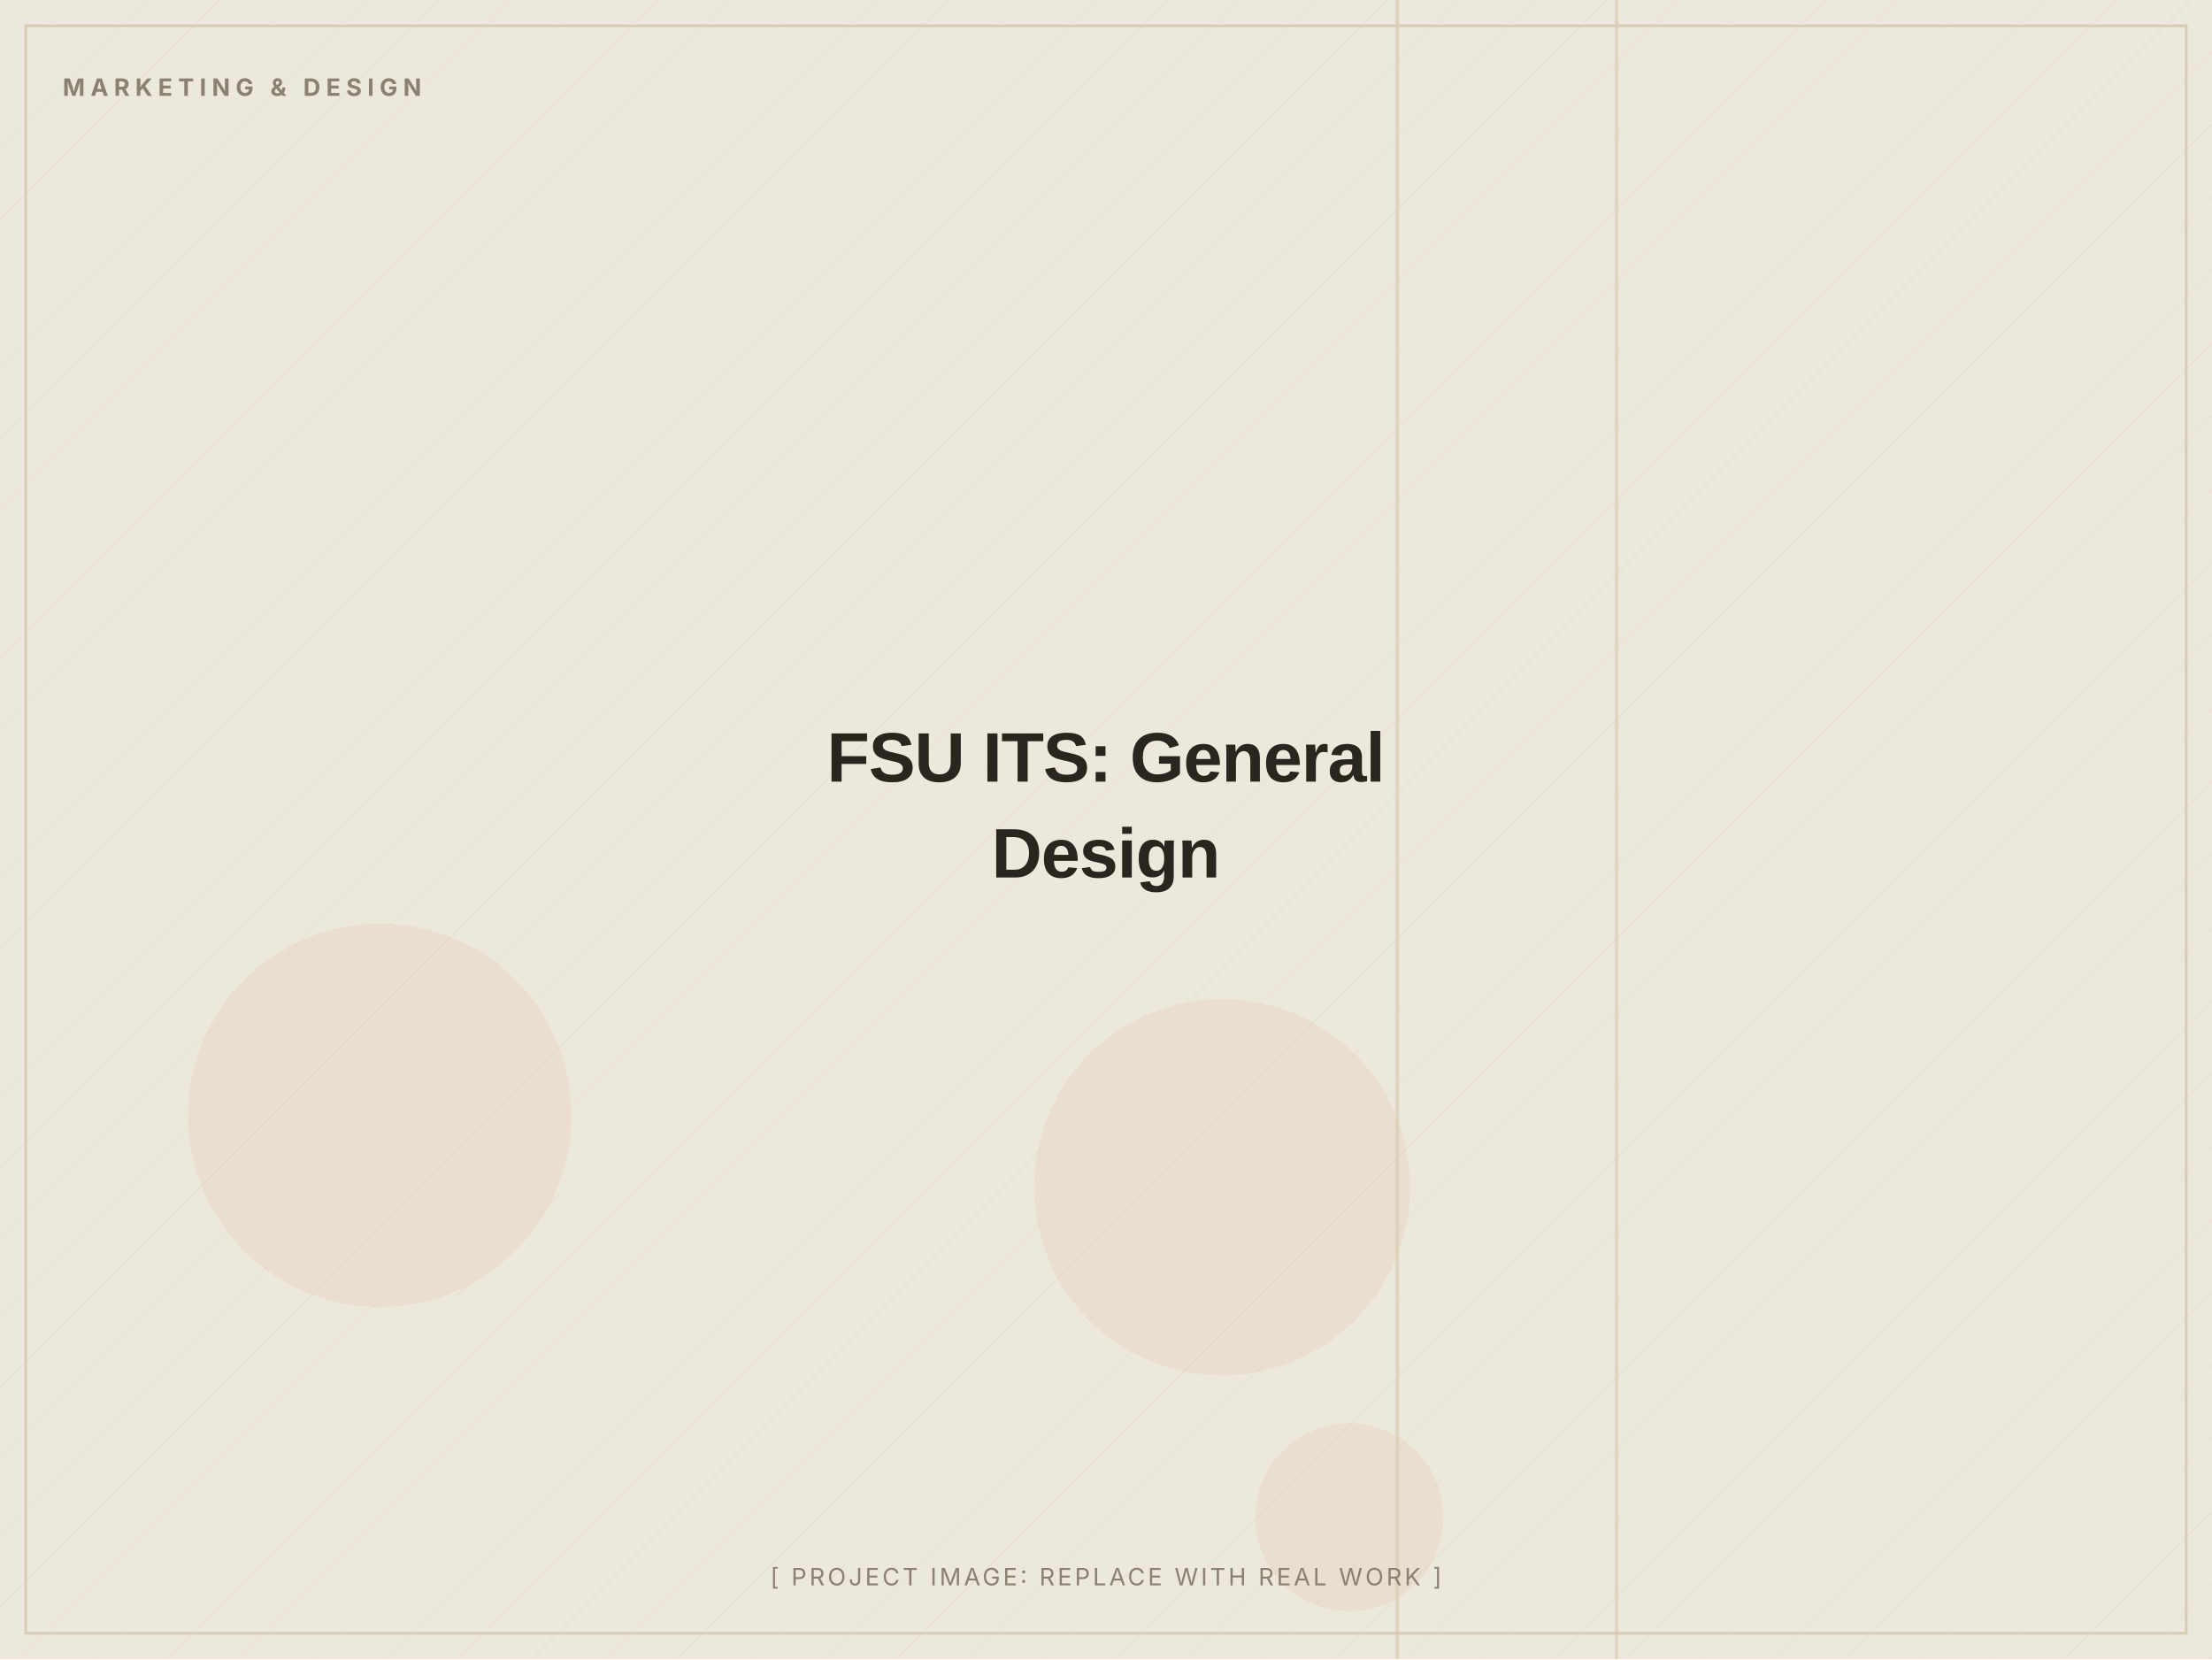
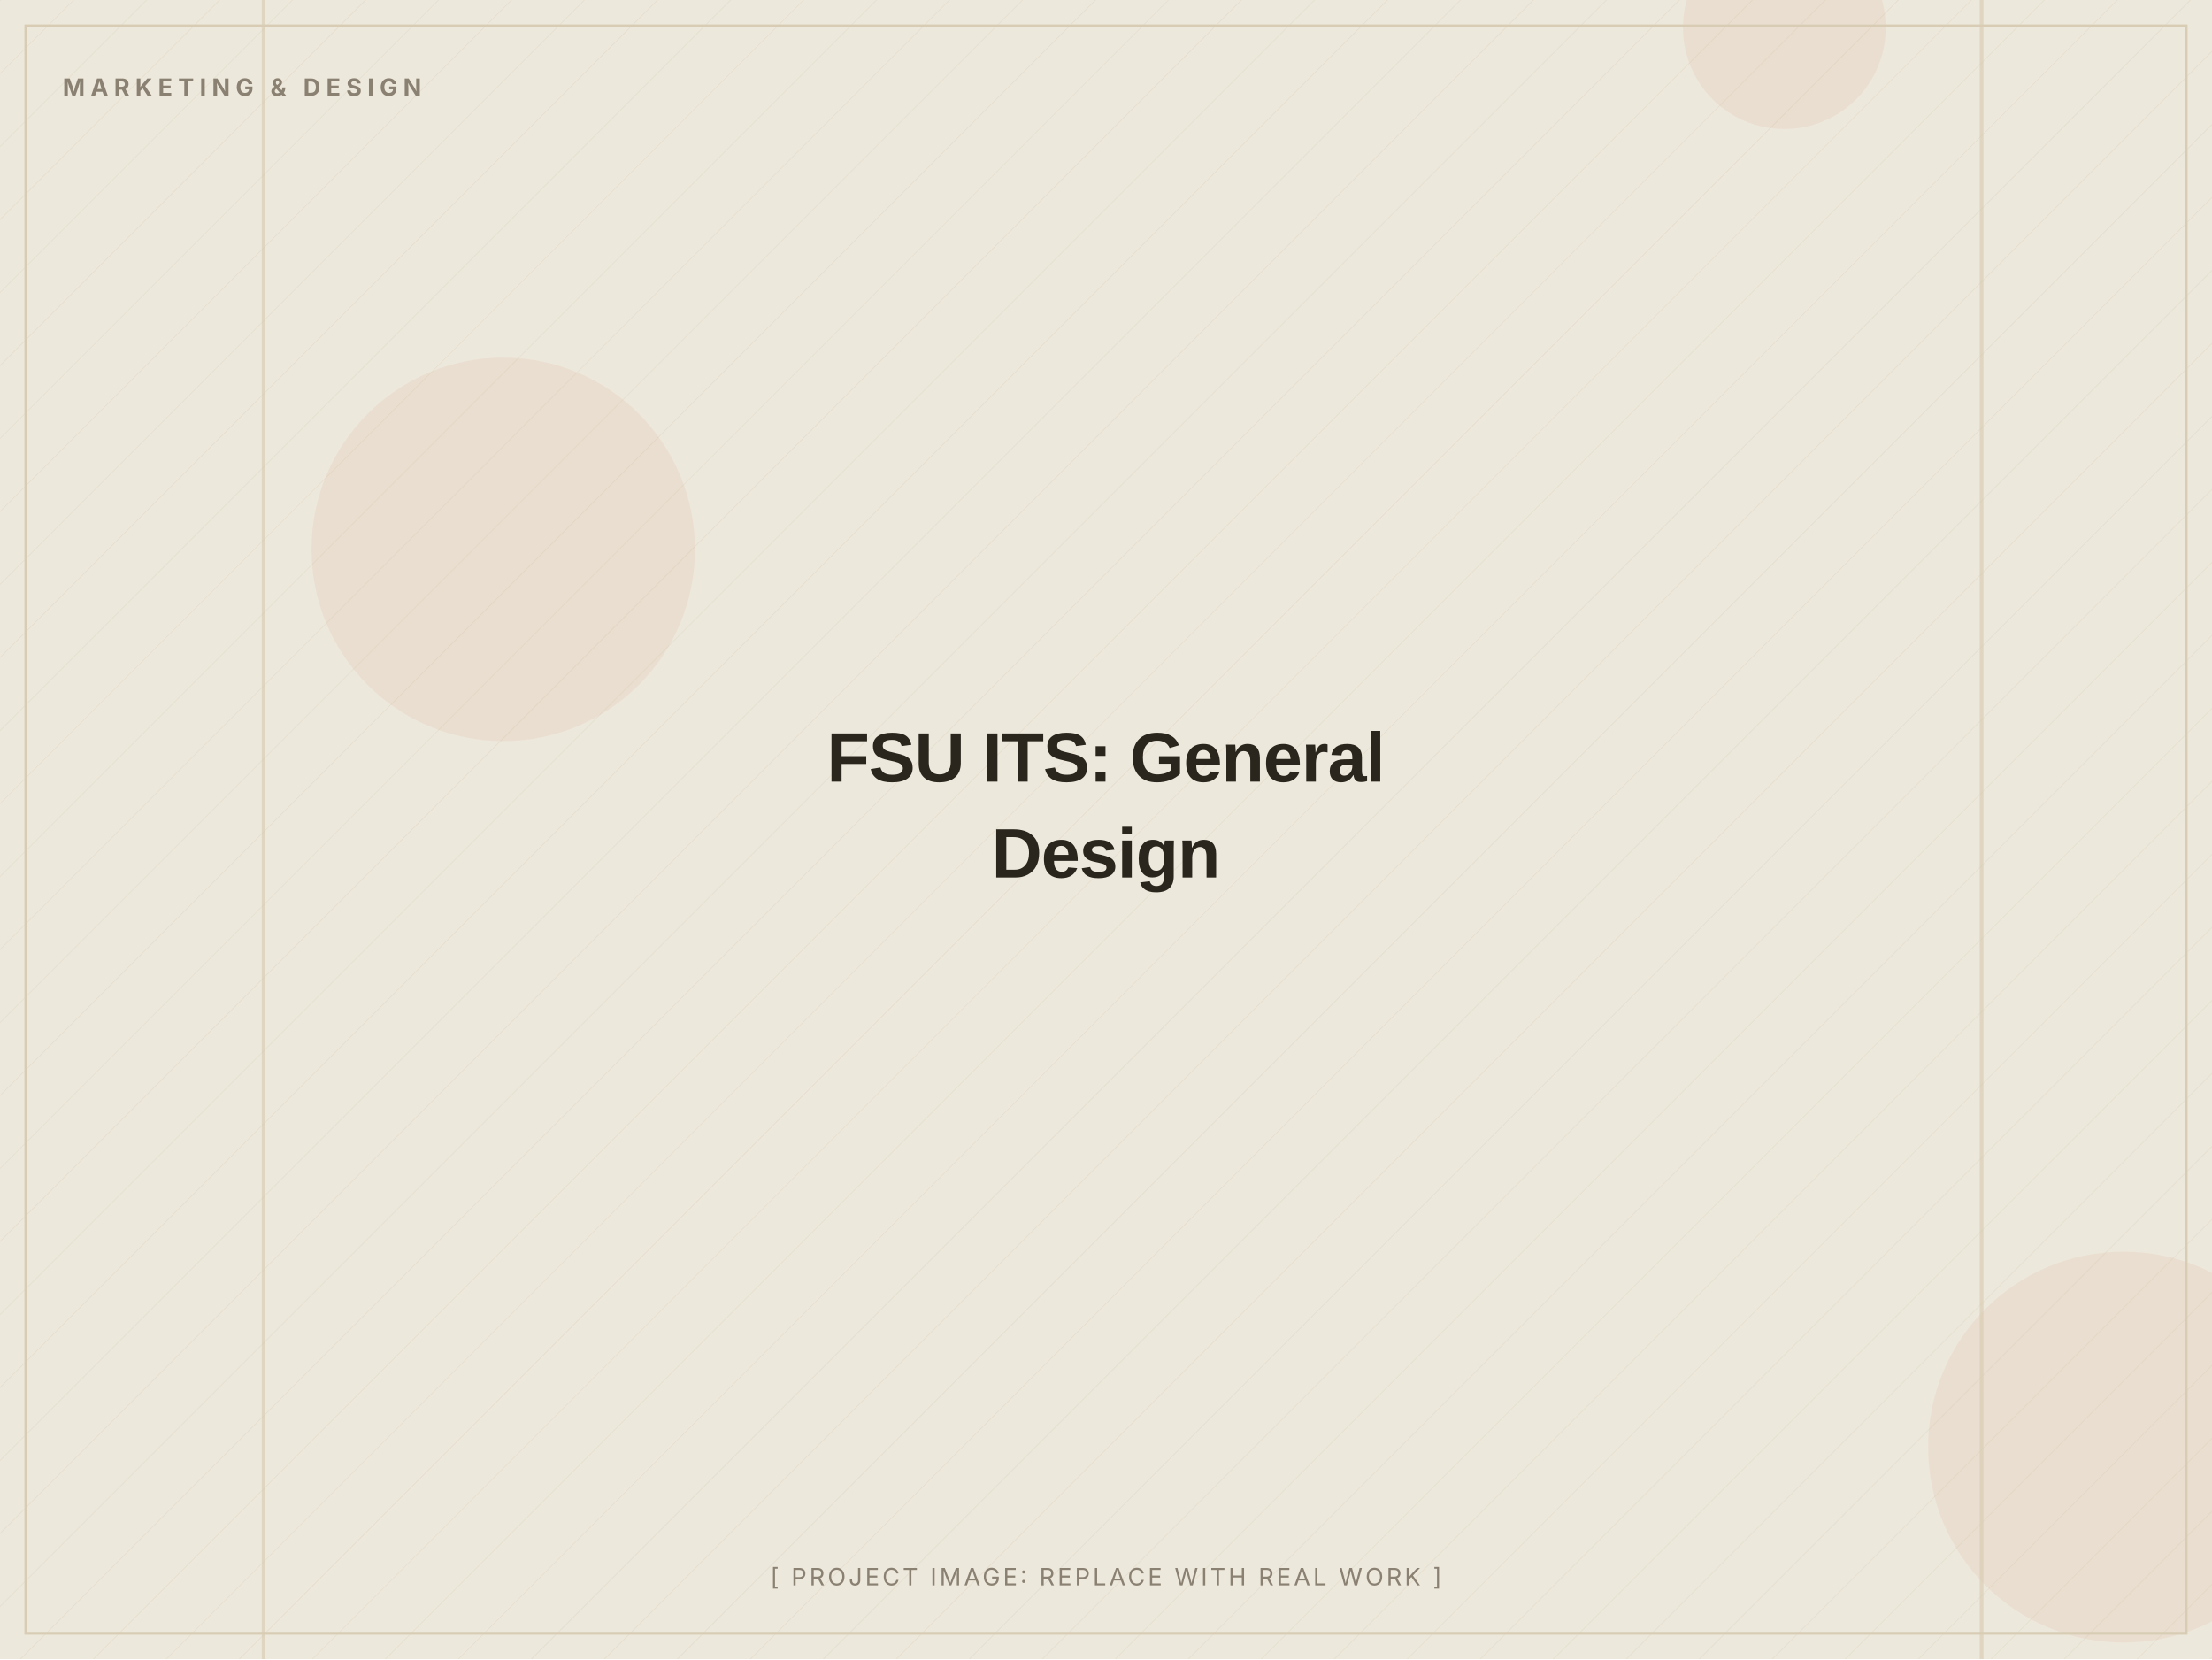
<svg xmlns="http://www.w3.org/2000/svg" width="1200" height="900" viewBox="0 0 1200 900" role="img" aria-label="FSU ITS: General Design (placeholder image)">
  <defs>
    <pattern id="d" width="28" height="28" patternUnits="userSpaceOnUse" patternTransform="rotate(45)">
      <line x1="0" y1="0" x2="0" y2="28" stroke="#D8CDB4" stroke-width="1" opacity="0.5" />
    </pattern>
  </defs>
  <rect width="1200" height="900" fill="#EDE8DC" />
  <rect width="1200" height="900" fill="url(#d)" opacity="0.55" />
-   <circle cx="206" cy="605" r="104" fill="#C2410C" opacity="0.06" />
-   <circle cx="663" cy="644" r="102" fill="#C2410C" opacity="0.06" />
-   <circle cx="732" cy="823" r="51" fill="#C2410C" opacity="0.06" />
-   <rect x="876" y="0" width="2" height="900" fill="#D8CDB4" opacity="0.7" />
-   <rect x="757" y="0" width="2" height="900" fill="#D8CDB4" opacity="0.7" />
+   <circle cx="1152" cy="785" r="106" fill="#C2410C" opacity="0.06" />
+   <circle cx="273" cy="298" r="104" fill="#C2410C" opacity="0.06" />
+   <circle cx="968" cy="15" r="55" fill="#C2410C" opacity="0.06" />
+   <rect x="1074" y="0" width="2" height="900" fill="#D8CDB4" opacity="0.7" />
+   <rect x="142" y="0" width="2" height="900" fill="#D8CDB4" opacity="0.7" />
  <rect x="14" y="14" width="1172" height="872" fill="none" stroke="#D8CDB4" stroke-width="1.5" />
  <text x="34" y="52" font-family="Inter, Arial, sans-serif" font-weight="700" font-size="13" letter-spacing="3" fill="#8A8172">MARKETING &amp; DESIGN</text>
  <text x="600.0" y="424.0" text-anchor="middle" font-family="Archivo, Arial, sans-serif" font-weight="800" font-size="38" letter-spacing="-0.5" fill="#2A251D">FSU ITS: General</text>
  <text x="600.0" y="476.0" text-anchor="middle" font-family="Archivo, Arial, sans-serif" font-weight="800" font-size="38" letter-spacing="-0.5" fill="#2A251D">Design</text>
  <text x="600.0" y="860" text-anchor="middle" font-family="Inter, Arial, sans-serif" font-size="13" letter-spacing="1.5" fill="#8A8172">[ PROJECT IMAGE: REPLACE WITH REAL WORK ]</text>
</svg>
